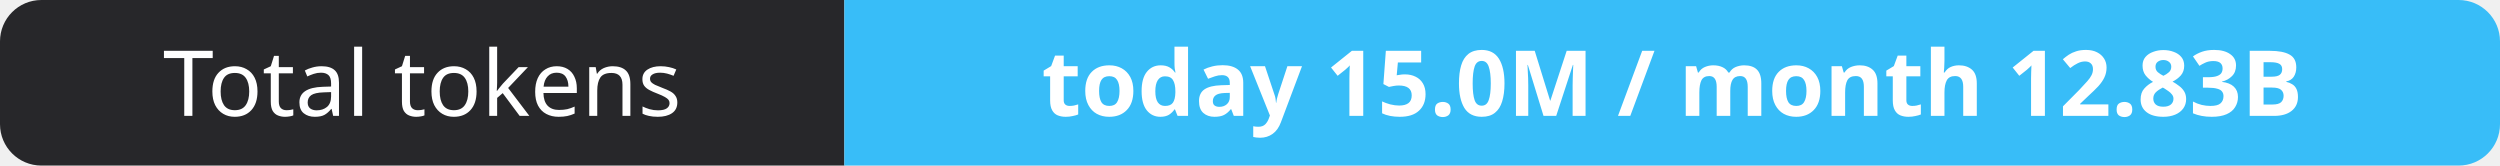
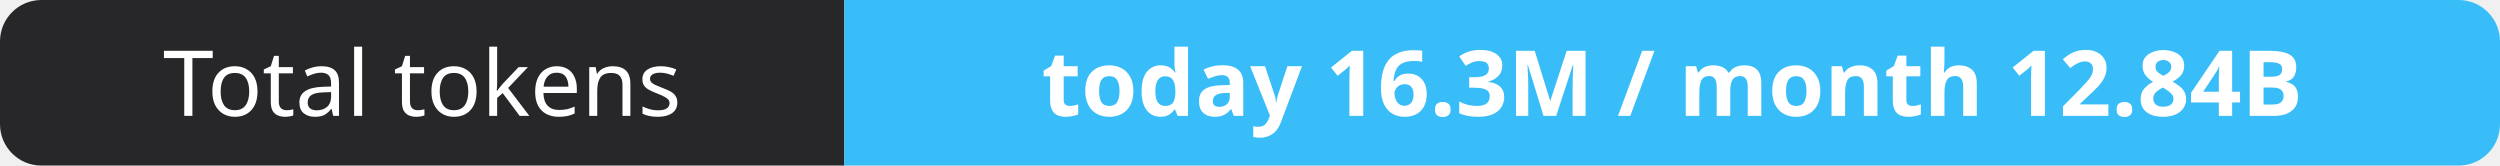
- <svg xmlns="http://www.w3.org/2000/svg" width="302" height="20" role="img" aria-label="Total tokens: today 15.0M / month 12.83B">
+ <svg xmlns="http://www.w3.org/2000/svg" width="302" height="20" role="img" aria-label="Total tokens: today 16.3M / month 12.84B">
  <clipPath id="r">
    <rect width="302" height="20" rx="5" fill="#fff" />
  </clipPath>
  <g clip-path="url(#r)">
    <rect width="102" height="20" fill="#27272a" />
    <rect x="102" width="200" height="20" fill="#38bdf8" />
  </g>
  <g fill="#fff" text-anchor="middle" font-family="Verdana,Geneva,sans-serif" font-size="11">
    <text x="51.0" y="14">Total tokens</text>
-     <text x="202.0" y="14" font-weight="700">today 15.0M / month 12.83B</text>
+     <text x="202.0" y="14" font-weight="700">today 16.3M / month 12.84B</text>
  </g>
</svg>
